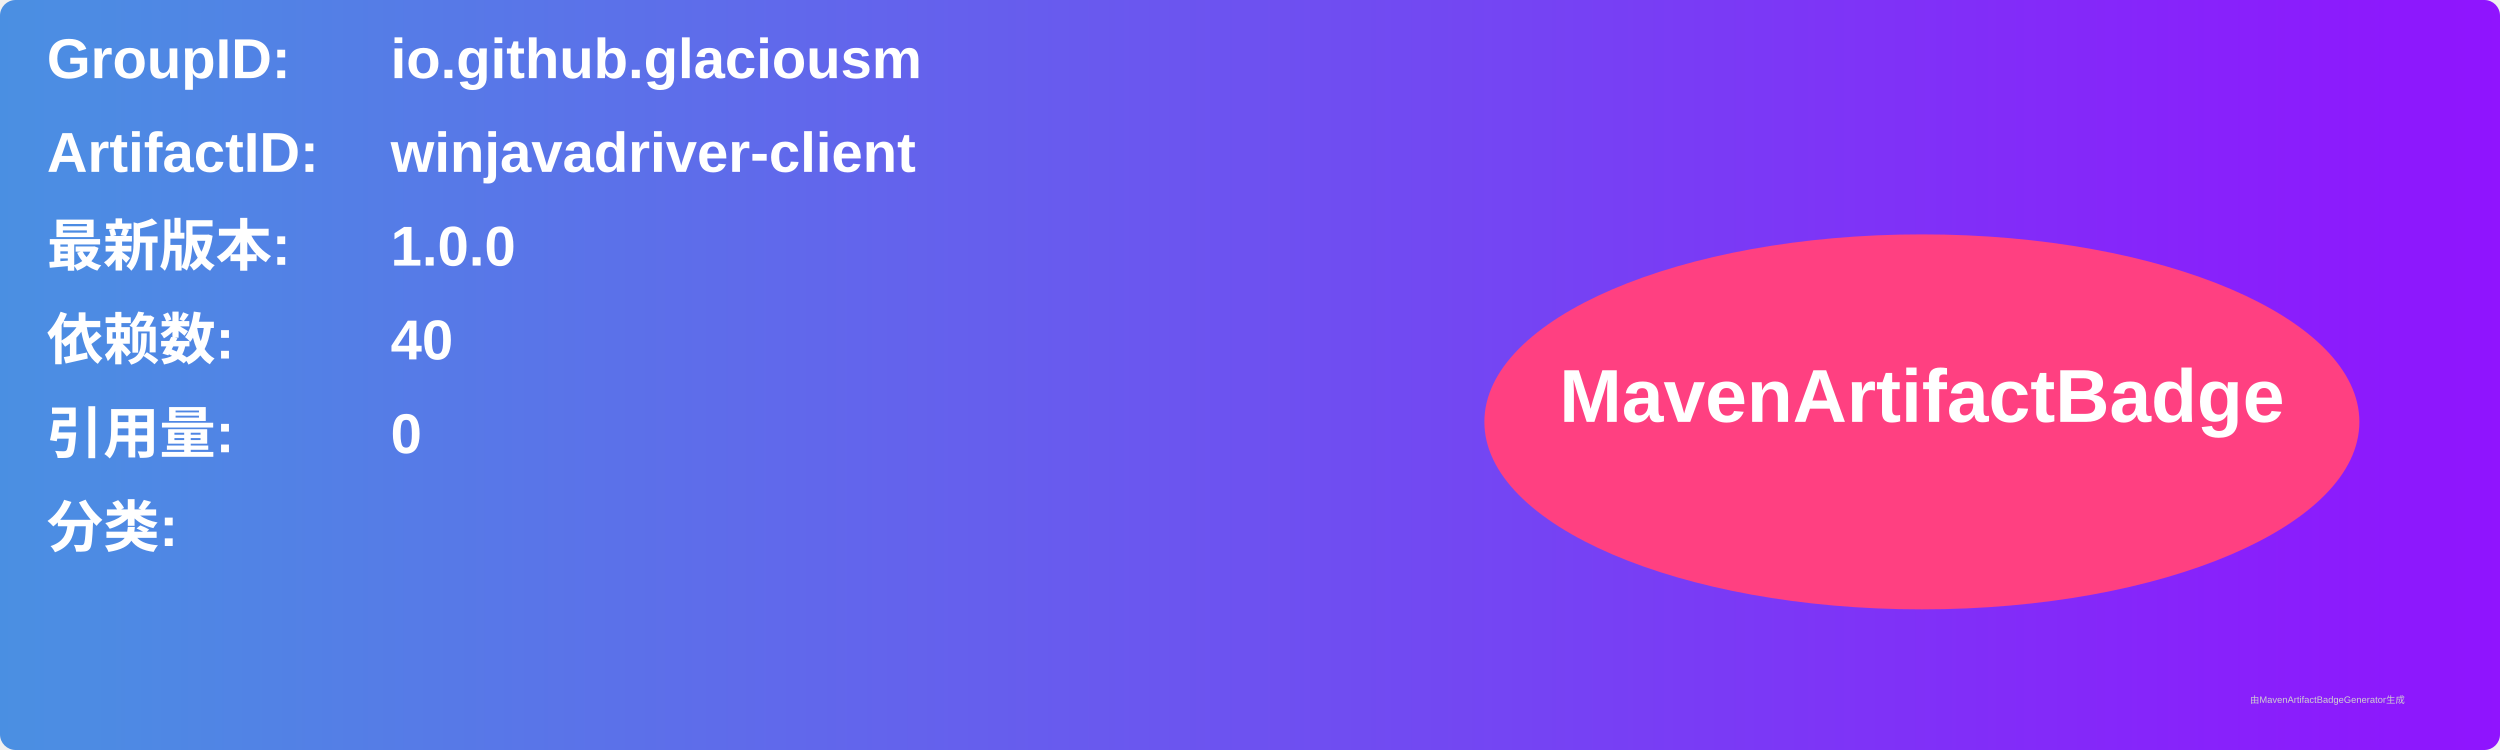
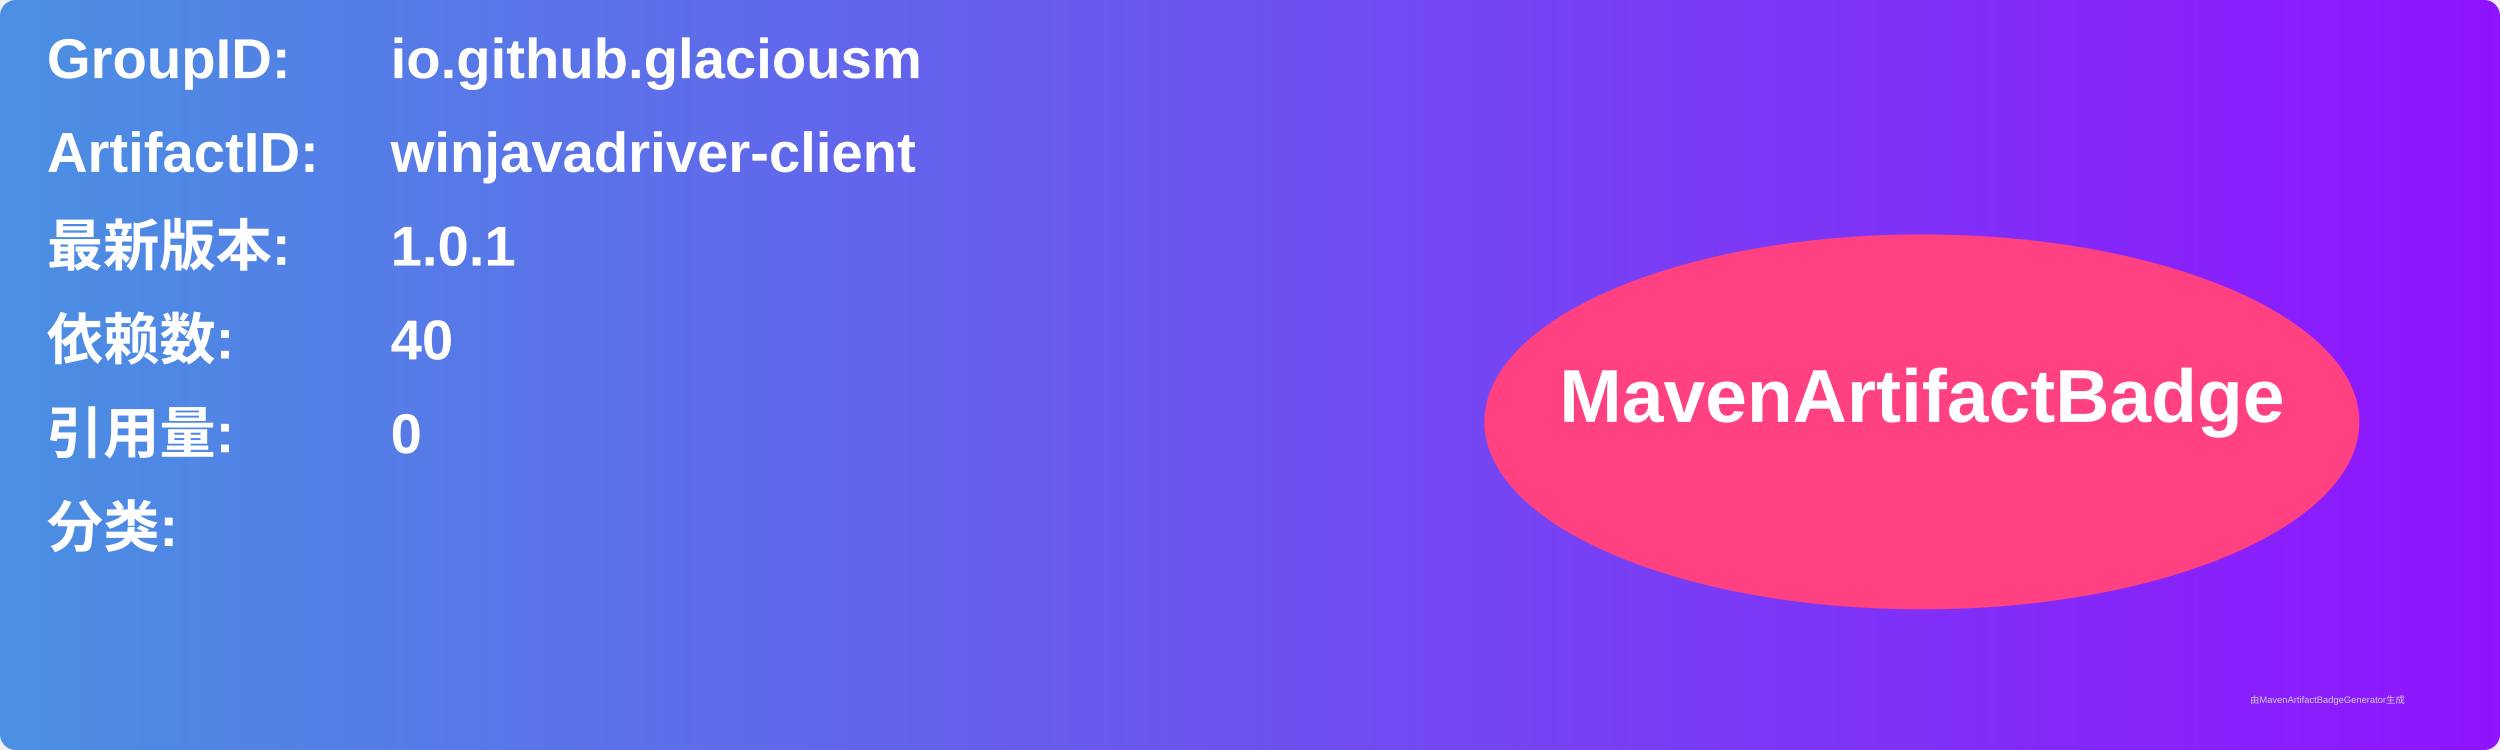
<svg xmlns="http://www.w3.org/2000/svg" width="800" height="240" viewBox="0 0 800 240">
  <linearGradient id="grad" x1="0%" y1="0%" x2="100%" y2="0%">
    <stop offset="0%" stop-color="#4a90e2" />
    <stop offset="100%" stop-color="#9013fe" />
  </linearGradient>
  <rect width="100%" height="100%" rx="5" ry="5" fill="url(#grad)" />
  <g transform="translate(15, 15)">
    <text x="0" y="10" font-family="Arial" font-size="18" fill="white" font-weight="bold" width="260">GroupID:</text>
    <text x="110" y="10" font-family="Arial" font-size="18" fill="white" font-weight="bold" width="460">io.github.glaciousm</text>
    <text x="0" y="40" font-family="Arial" font-size="18" fill="white" font-weight="bold" width="260">ArtifactID:</text>
    <text x="110" y="40" font-family="Arial" font-size="18" fill="white" font-weight="bold" width="460">winjavadriver-client</text>
    <text x="0" y="70" font-family="Arial" font-size="18" fill="white" font-weight="bold">最新版本:</text>
    <text x="110" y="70" font-family="Arial" font-size="18" fill="white" font-weight="bold">
-       <tspan font-weight="bold">1.0.0</tspan>
+       <tspan font-weight="bold">1.0.1</tspan>
    </text>
    <text x="0" y="100" font-family="Arial" font-size="18" fill="white" font-weight="bold">依赖数: </text>
    <text x="110" y="100" font-family="Arial" font-size="18" fill="white">
      <tspan font-weight="bold">40</tspan>
    </text>
    <text x="0" y="130" font-family="Arial" font-size="18" fill="white" font-weight="bold">引用量: </text>
    <text x="110" y="130" font-family="Arial" font-size="18" fill="white">
      <tspan font-weight="bold">0</tspan>
    </text>
    <text x="0" y="160" font-family="Arial" font-size="18" fill="white" font-weight="bold">分类:</text>
    <text x="10" y="190" font-family="Arial" font-size="10" fill="white">
      <tspan font-weight="bold" />
    </text>
    <ellipse cx="600" cy="120" rx="140" ry="60" fill="#ff4081" />
    <text x="600" y="120" text-anchor="middle" font-family="Arial" font-size="24" fill="white" font-weight="bold">MavenArtifactBadge</text>
  </g>
  <text x="720" y="225" font-family="Arial" font-size="3" fill="#d0d0d0">由MavenArtifactBadgeGenerator生成</text>
</svg>
